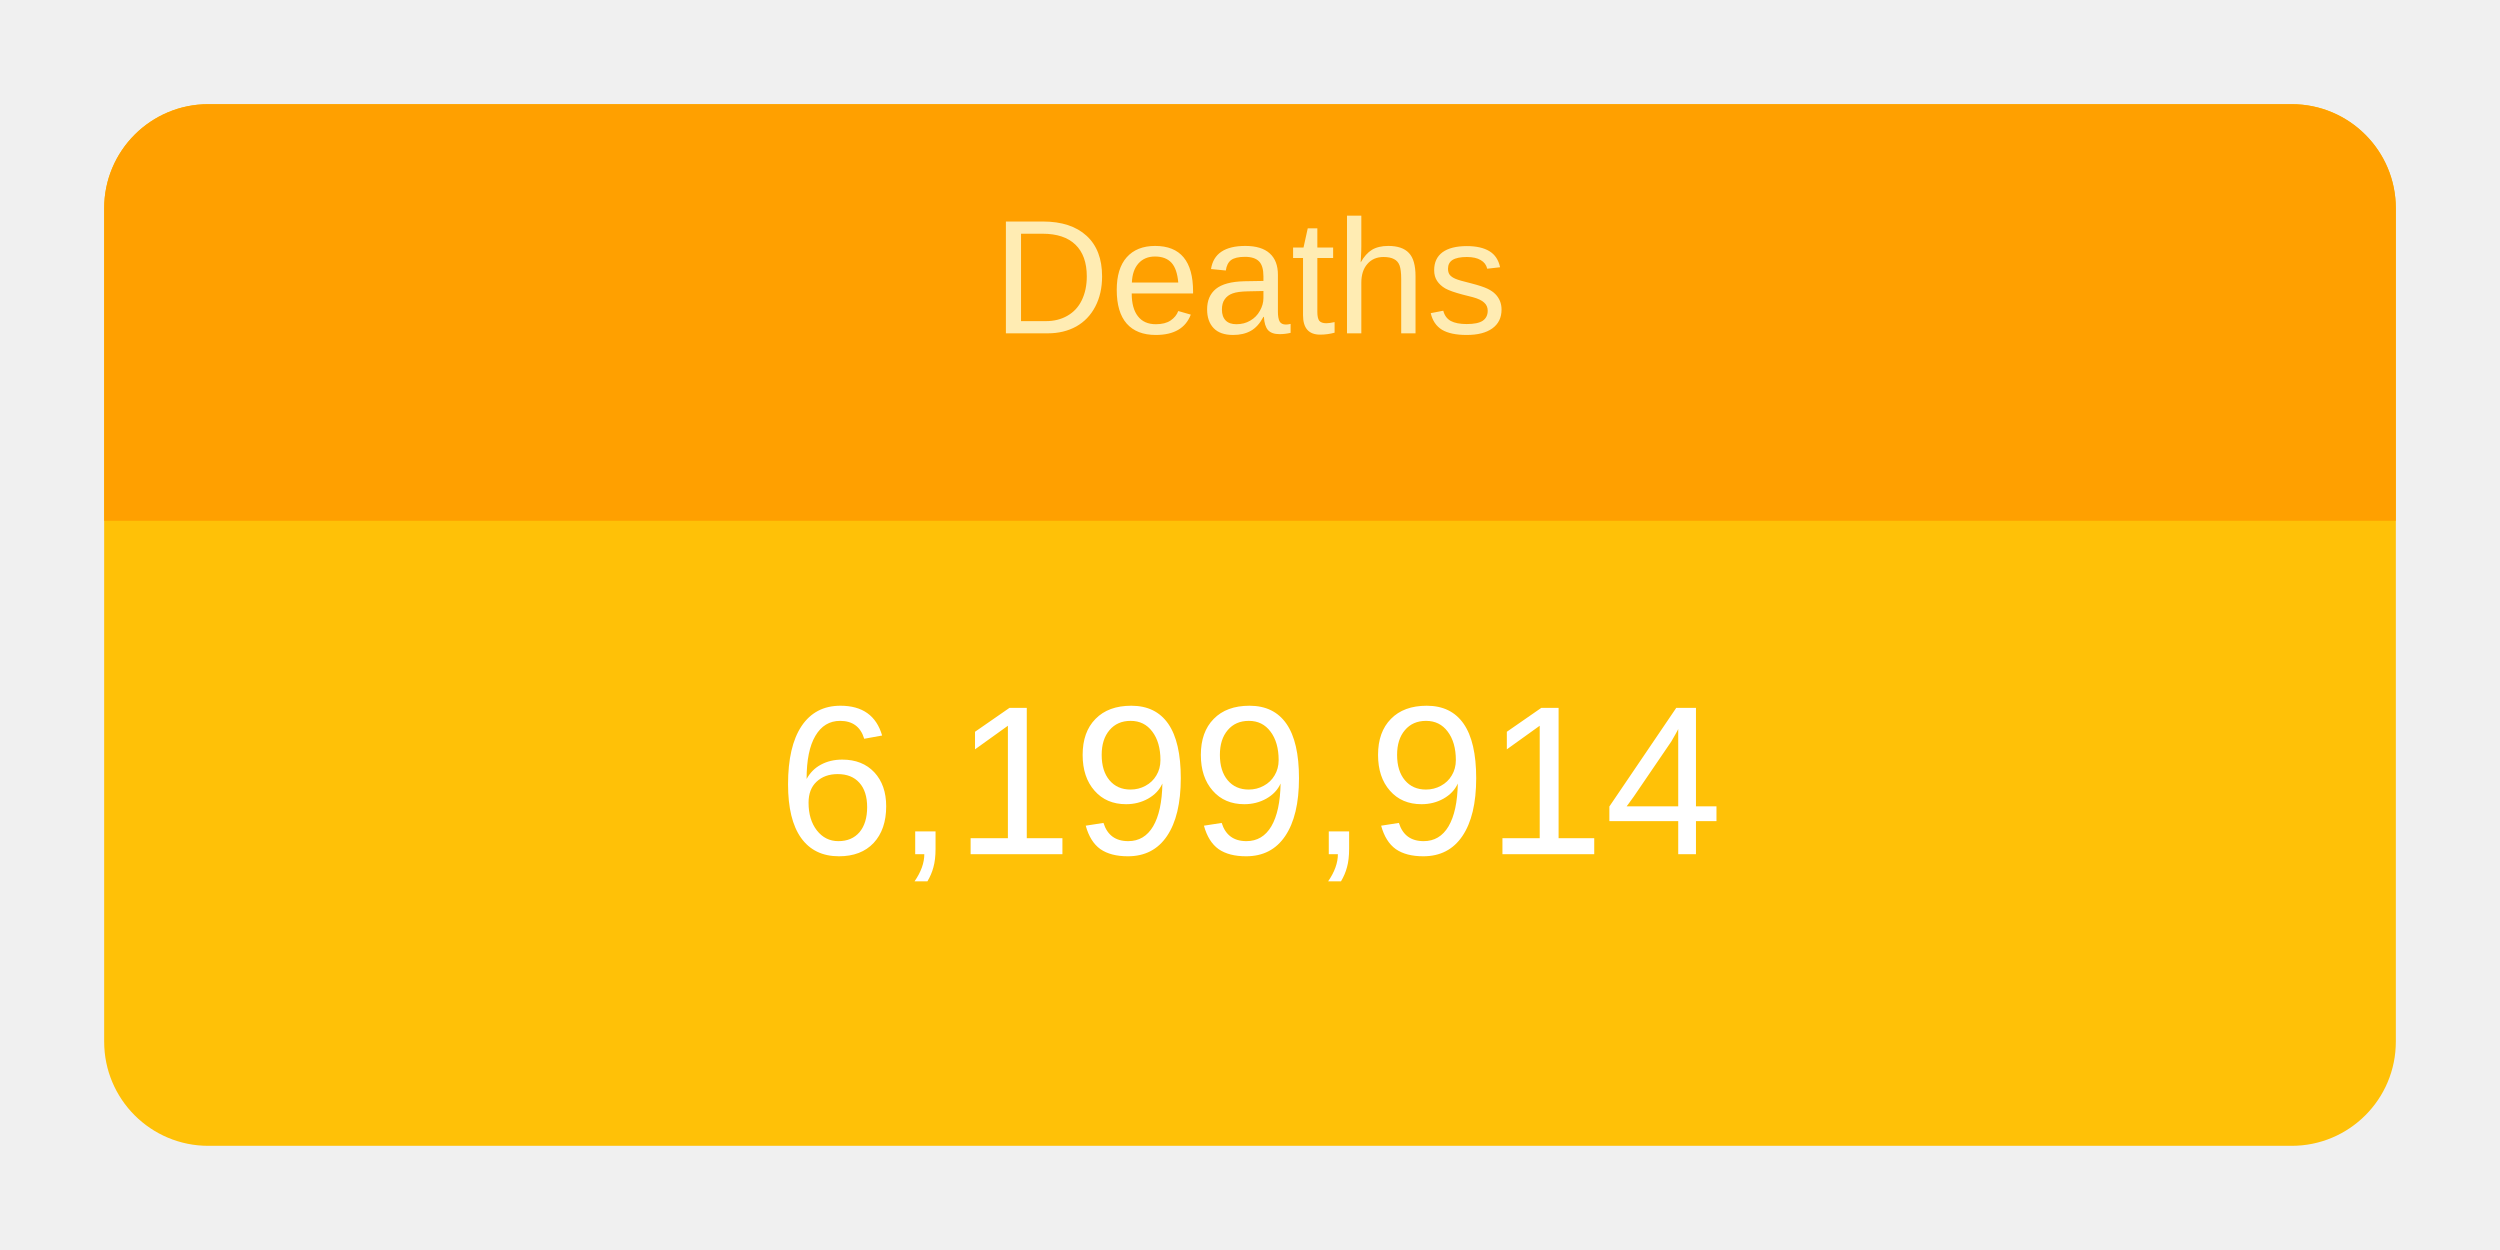
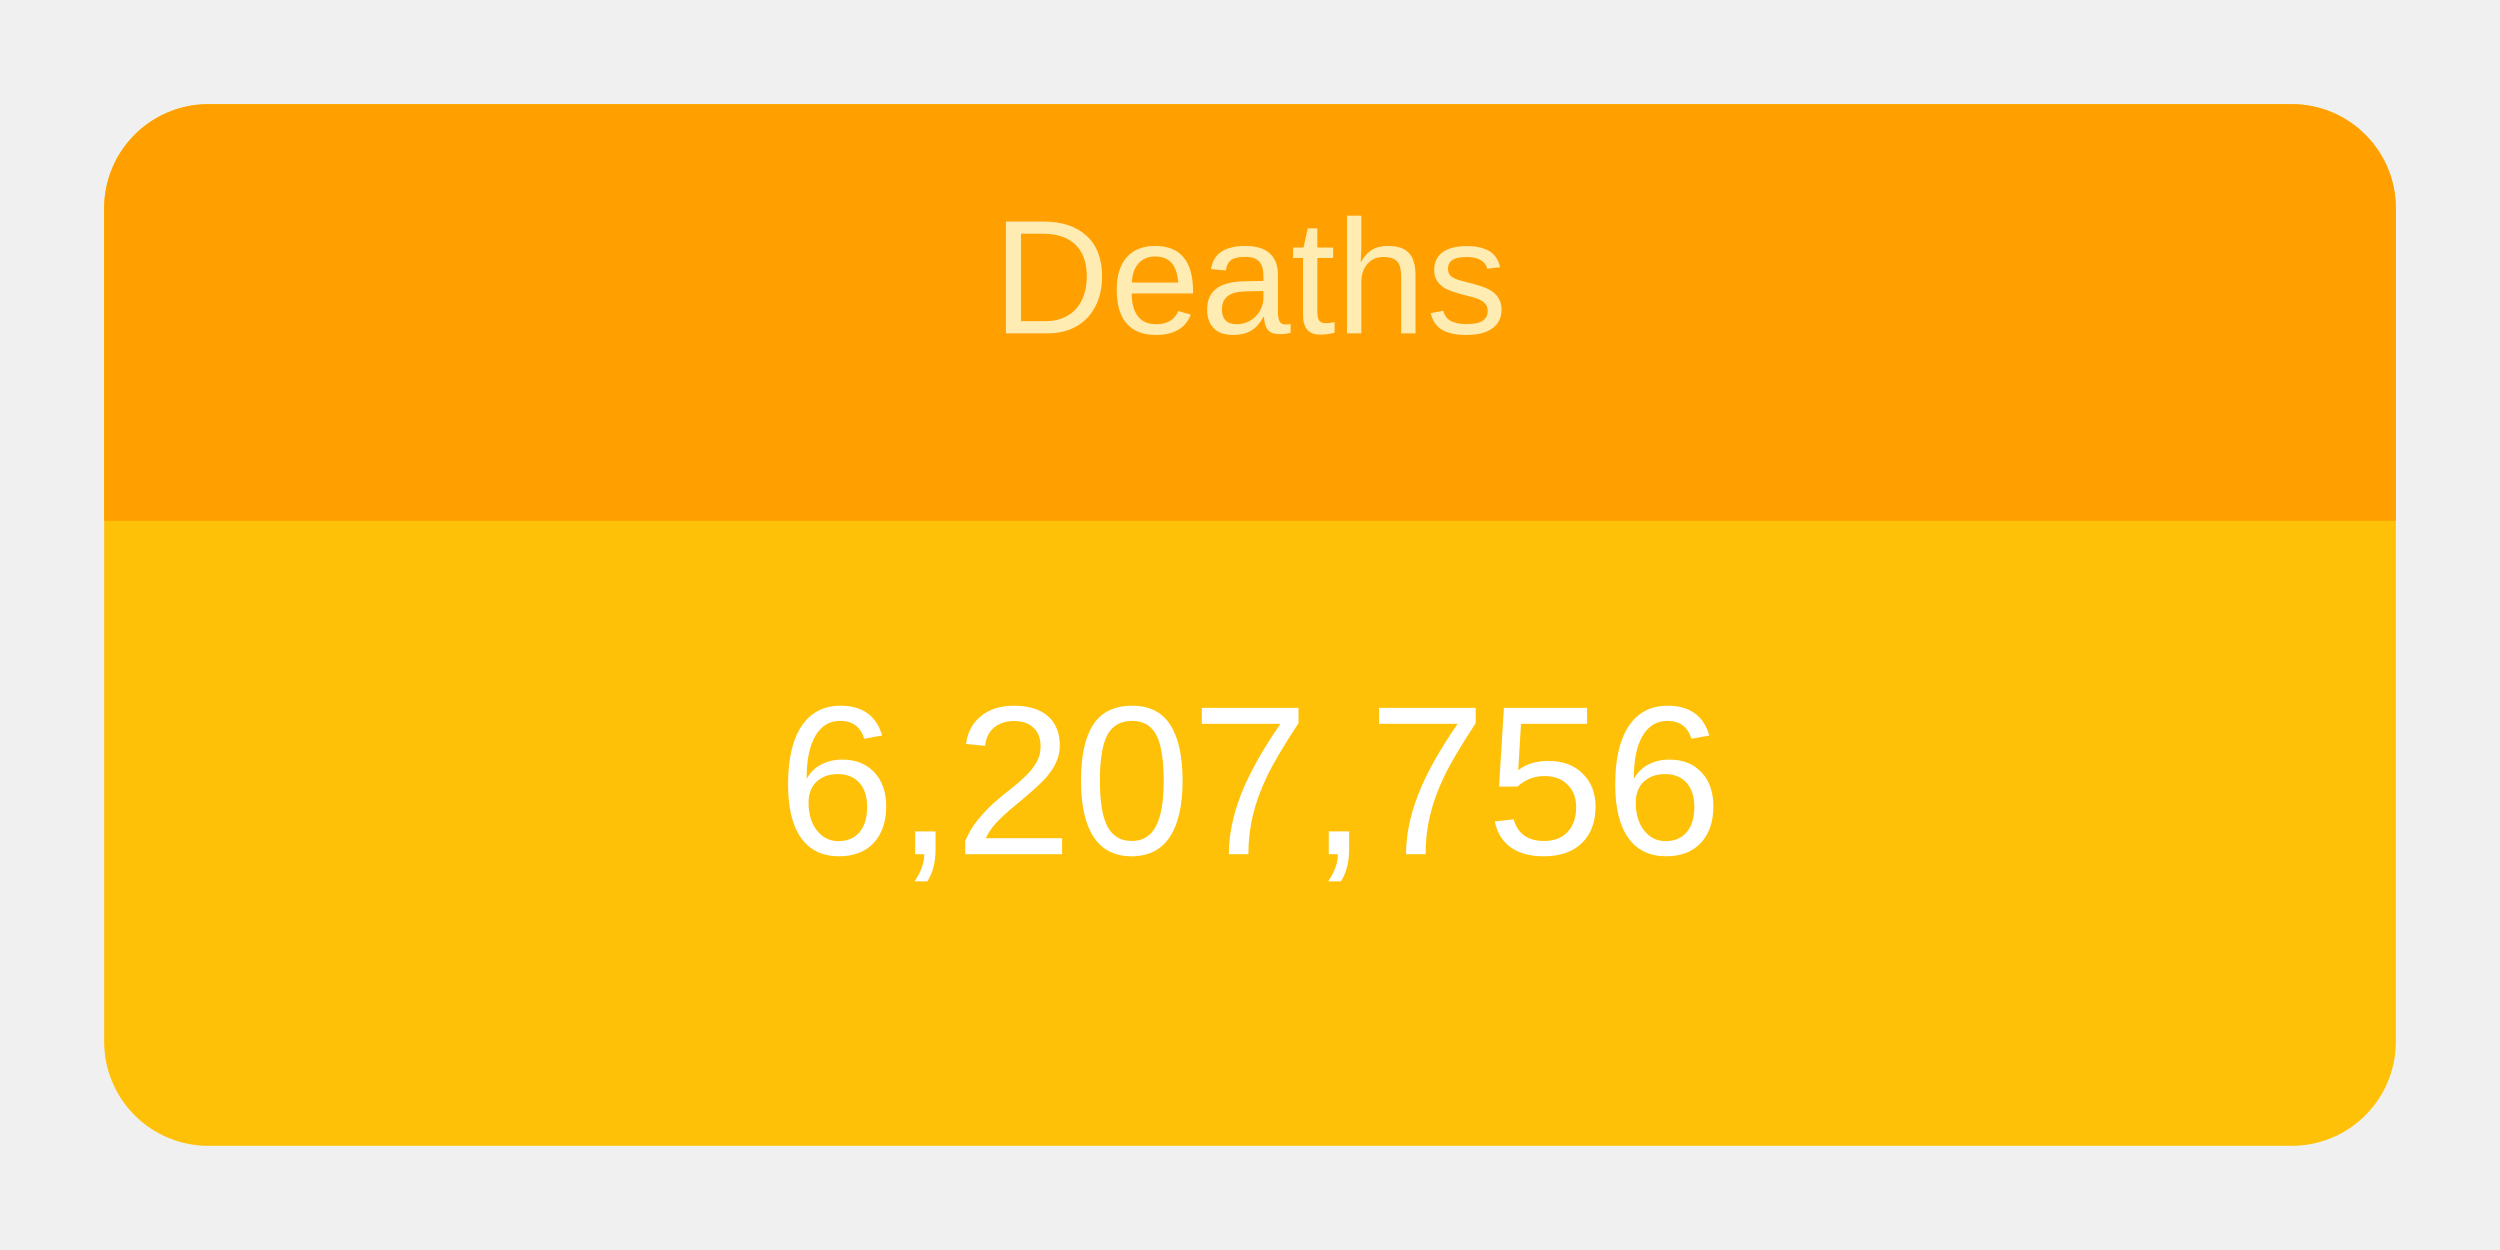
<svg xmlns="http://www.w3.org/2000/svg" height="120" viewBox="" width="240">
  <g transform="translate(10,10)">
    <rect rx="10" ry="10" width="220" height="100" style="fill: #ffc107; stroke-width: 5;" />
    <svg width="220" height="100">
      <text x="50%" y="72%" alignment-baseline="middle" text-anchor="middle" fill="white" font-size="1.7em" font-family="Arial, Helvetica, sans-serif">
-         6,199,914
+         6,207,756
      </text>
    </svg>
    <path fill="#FFA000" d=" M 210 0              a 10 10 0 0 1 10 10              v 30             h-220             v-30             a 10 10 0 0 1 10 -10" />
    <svg width="220" height="40">
      <text x="50%" y="55%" alignment-baseline="middle" text-anchor="middle" fill="#FFECB3" font-size="1.3em" font-family="Arial, Helvetica, sans-serif">
        Deaths
      </text>
    </svg>
  </g>
</svg>
